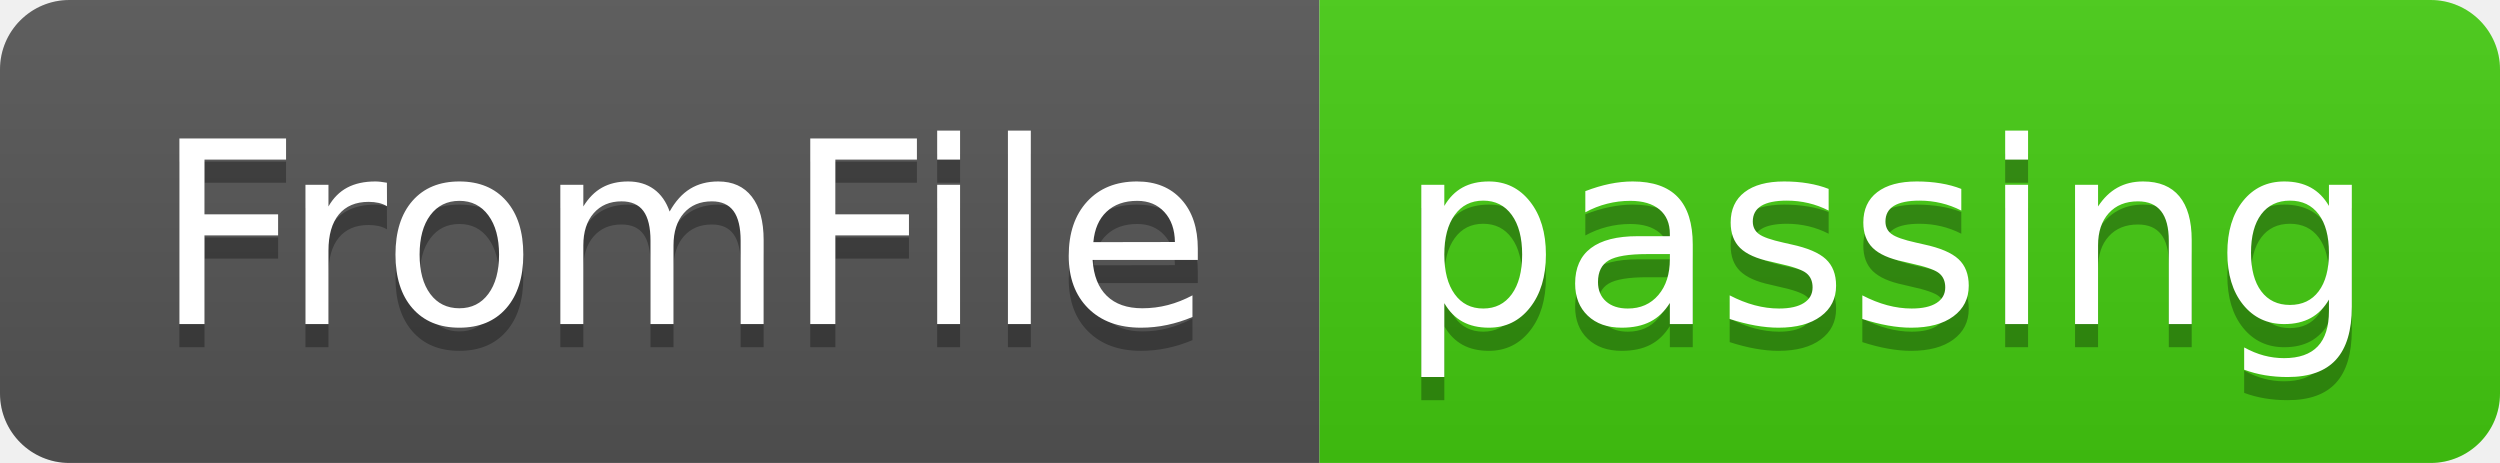
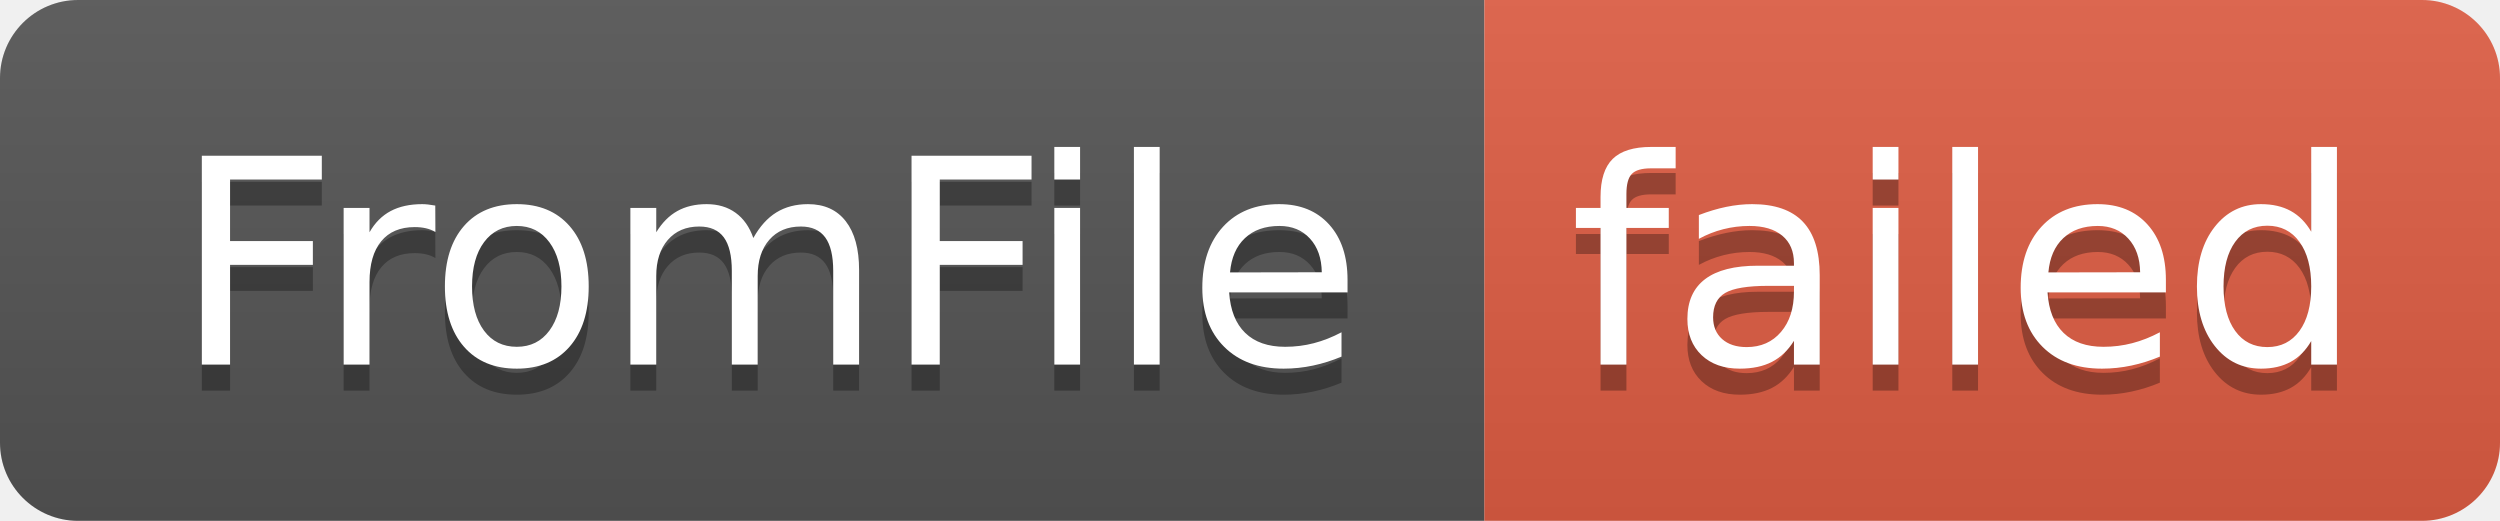
- <svg xmlns="http://www.w3.org/2000/svg" width="108" height="20" role="img" aria-label="FromFile: passing">
+ <svg xmlns="http://www.w3.org/2000/svg" width="96" height="20" role="img" aria-label="FromFile: failed">
  <linearGradient id="s" x2="0" y2="100%">
    <stop offset="0" stop-color="#bbb" stop-opacity=".1" />
    <stop offset="1" stop-opacity=".1" />
  </linearGradient>
  <clipPath id="r">
-     <rect width="108" height="20" rx="3" fill="#fff" />
+     <rect width="96" height="20" rx="3" fill="#fff" />
  </clipPath>
  <g clip-path="url(#r)">
    <rect width="57" height="20" fill="#555" />
-     <rect x="57" width="51" height="20" fill="#4c1" />
-     <rect width="108" height="20" fill="url(#s)" />
+     <rect x="57" width="39" height="20" fill="#e05d44" />
+     <rect width="96" height="20" fill="url(#s)" />
  </g>
  <g fill="#fff" text-anchor="middle" font-family="Verdana,Geneva,DejaVu Sans,sans-serif" text-rendering="geometricPrecision" font-size="110">
    <text aria-hidden="true" x="295" y="150" fill="#010101" fill-opacity=".3" transform="scale(.1)" textLength="470">FromFile</text>
    <text x="295" y="140" transform="scale(.1)" fill="#fff" textLength="470">FromFile</text>
-     <text aria-hidden="true" x="815" y="150" fill="#010101" fill-opacity=".3" transform="scale(.1)" textLength="410">passing</text>
-     <text x="815" y="140" transform="scale(.1)" fill="#fff" textLength="410">passing</text>
+     <text aria-hidden="true" x="755" y="150" fill="#010101" fill-opacity=".3" transform="scale(.1)" textLength="290">failed</text>
+     <text x="755" y="140" transform="scale(.1)" fill="#fff" textLength="290">failed</text>
  </g>
</svg>
